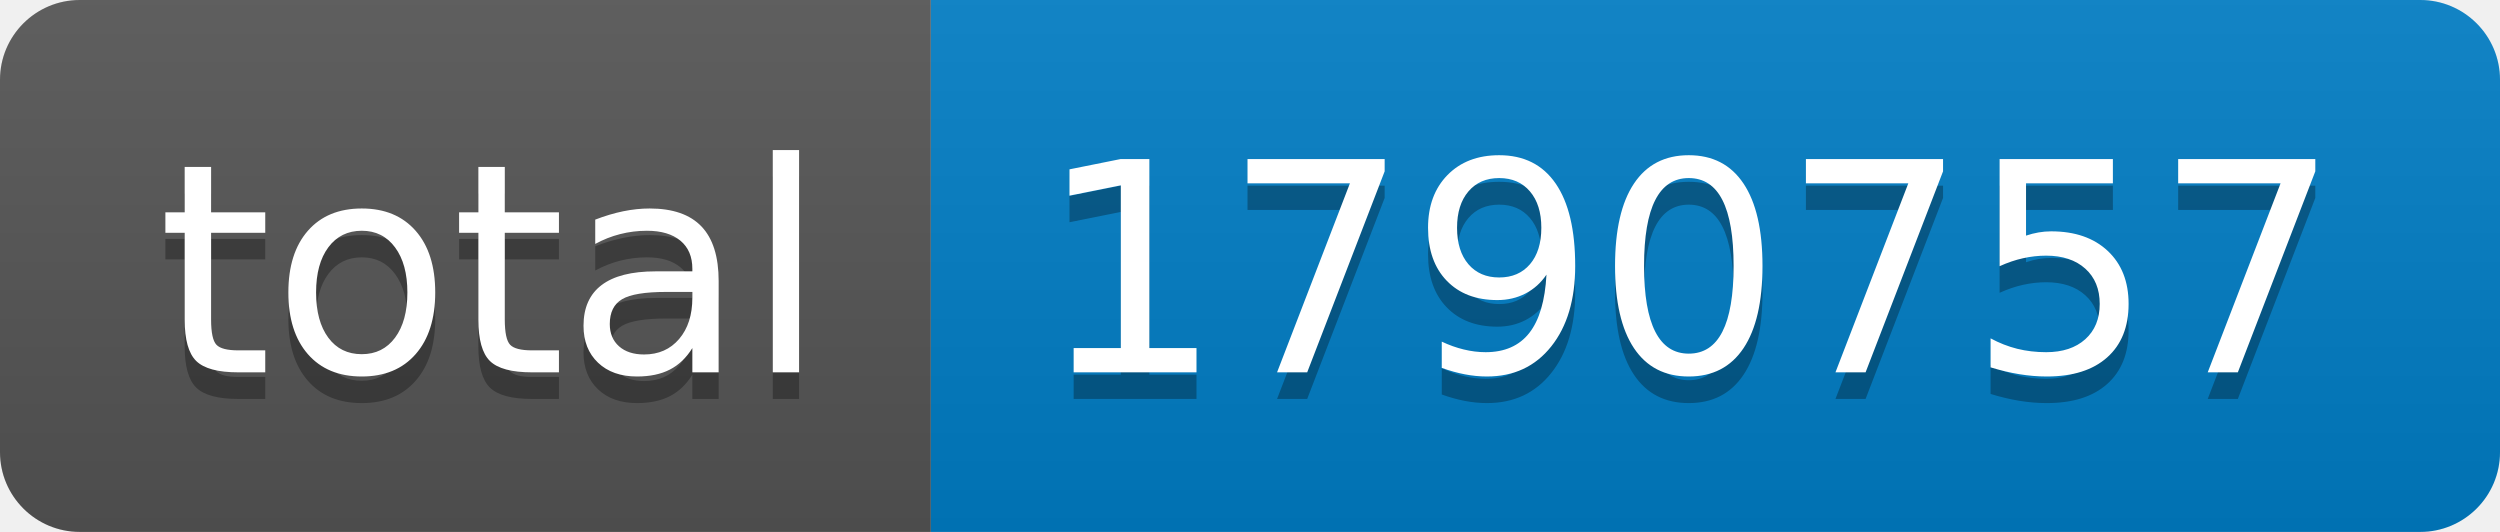
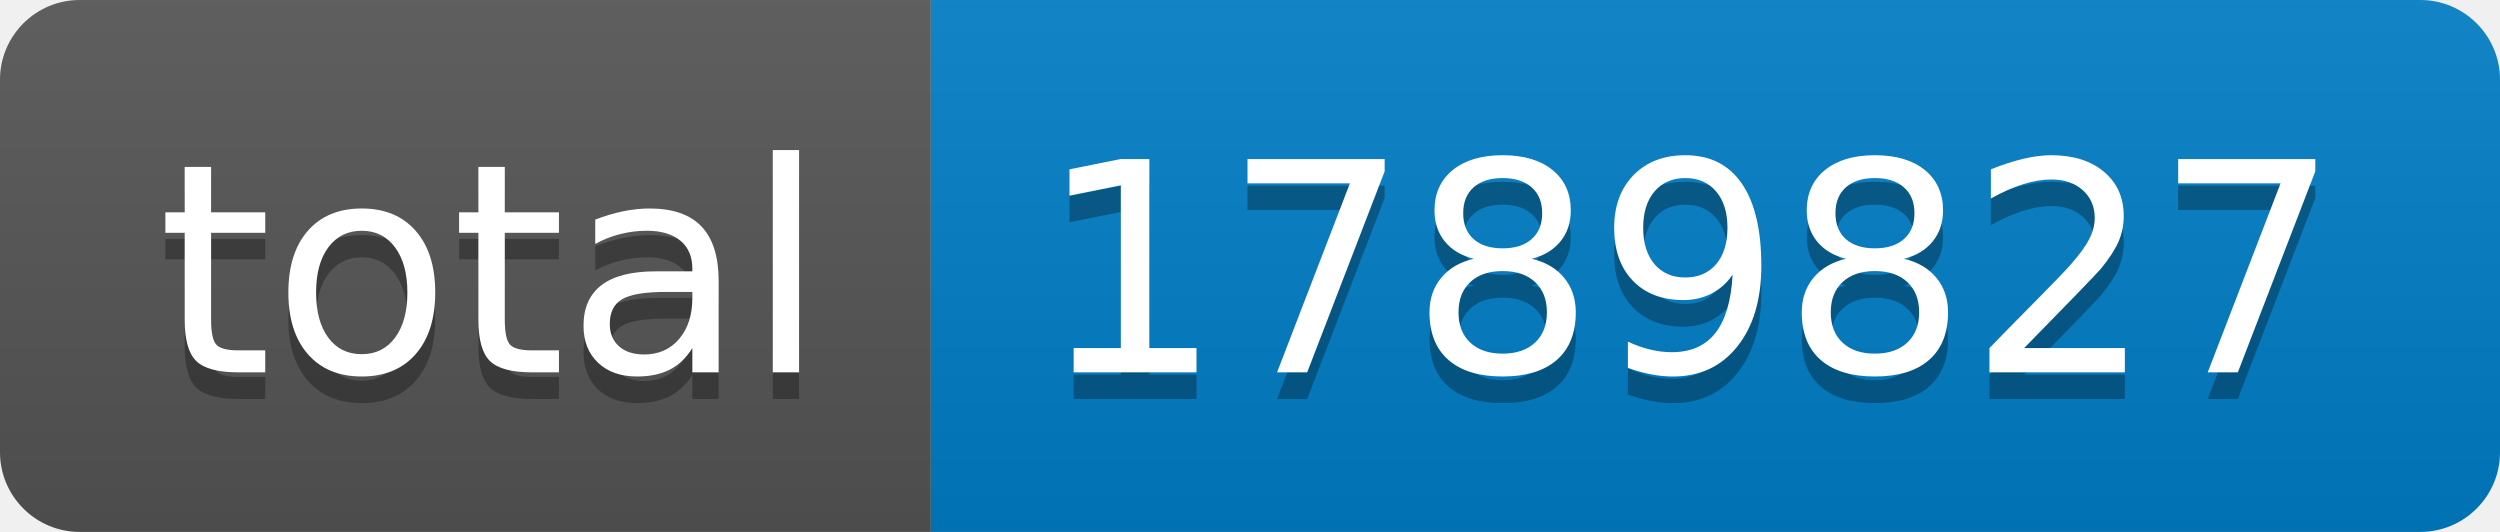
- <svg xmlns="http://www.w3.org/2000/svg" width="94" height="20" role="img" aria-label="total: 1790757">
+ <svg xmlns="http://www.w3.org/2000/svg" width="94" height="20" role="img" aria-label="total: 1789827">
  <linearGradient id="s" x2="0" y2="100%">
    <stop offset="0" stop-color="#bbb" stop-opacity=".1" />
    <stop offset="1" stop-opacity=".1" />
  </linearGradient>
  <clipPath id="r">
    <rect width="94" height="20" rx="3" fill="#fff" />
  </clipPath>
  <g clip-path="url(#r)">
    <rect width="35" height="20" fill="#555" />
    <rect x="35" width="59" height="20" fill="#007ec6" />
    <rect width="94" height="20" fill="url(#s)" />
  </g>
  <g fill="#fff" text-anchor="middle" font-family="Verdana,Geneva,DejaVu Sans,sans-serif" text-rendering="geometricPrecision" font-size="110">
    <text aria-hidden="true" x="185" y="150" fill="#010101" fill-opacity=".3" transform="scale(.1)" textLength="250">total</text>
    <text x="185" y="140" transform="scale(.1)" fill="#fff" textLength="250">total</text>
-     <text aria-hidden="true" x="635" y="150" fill="#010101" fill-opacity=".3" transform="scale(.1)" textLength="490">1790757</text>
-     <text x="635" y="140" transform="scale(.1)" fill="#fff" textLength="490">1790757</text>
+     <text aria-hidden="true" x="635" y="150" fill="#010101" fill-opacity=".3" transform="scale(.1)" textLength="490">1789827</text>
+     <text x="635" y="140" transform="scale(.1)" fill="#fff" textLength="490">1789827</text>
  </g>
</svg>
